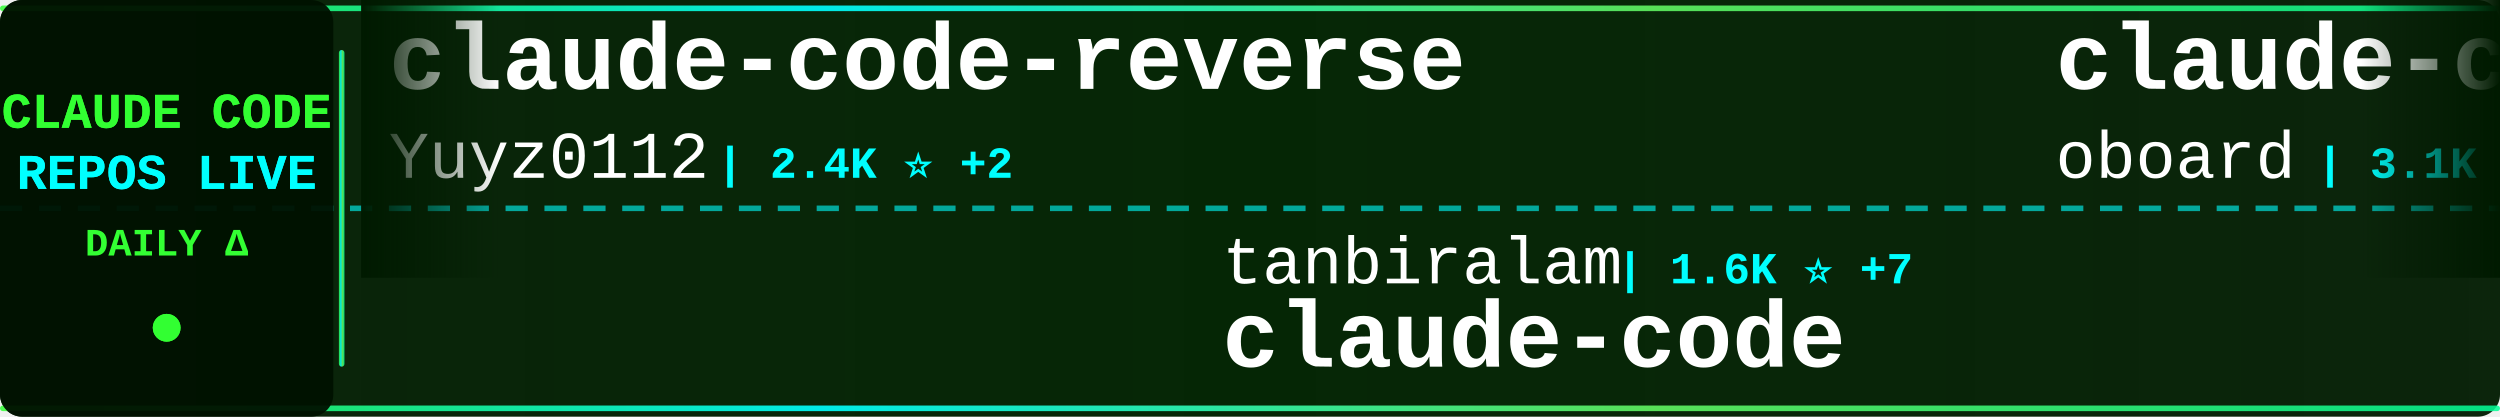
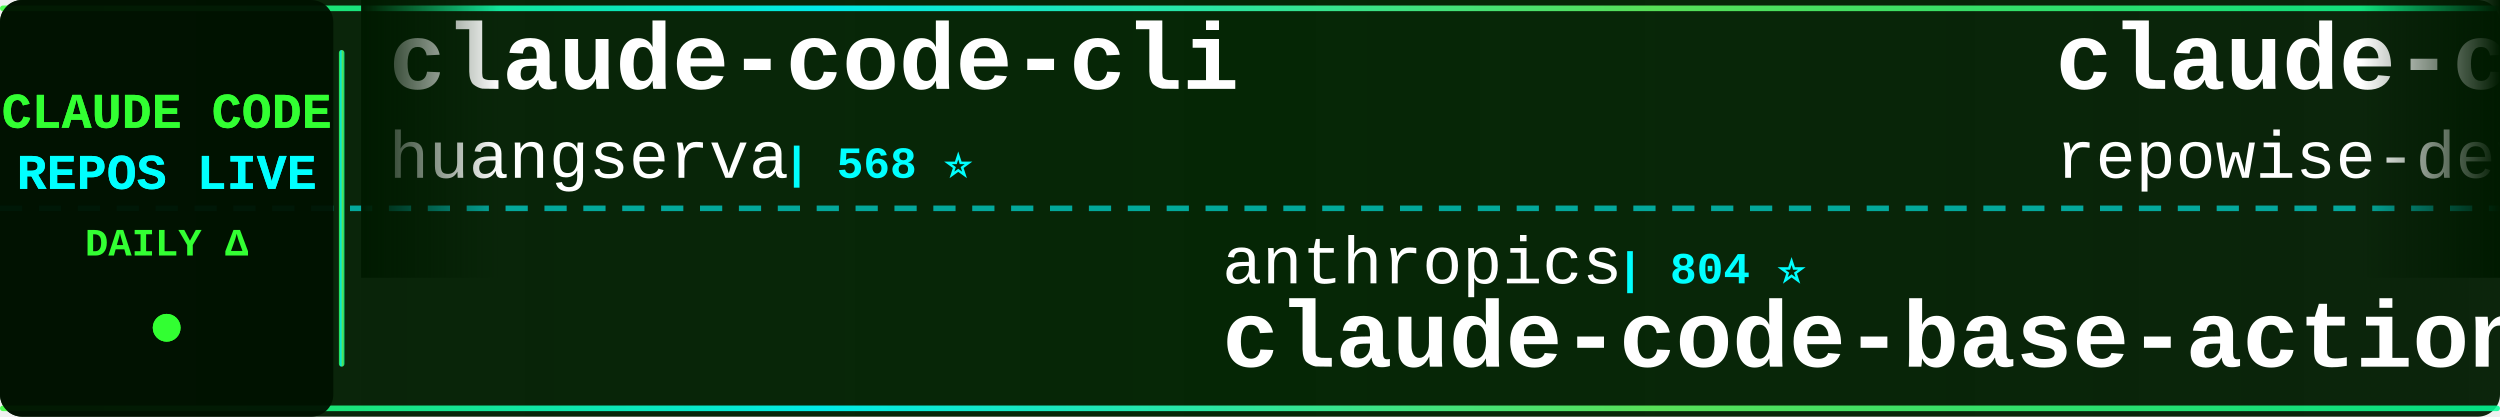
<svg xmlns="http://www.w3.org/2000/svg" width="900" height="150">
  <defs>
    <linearGradient id="tickerBg" x1="0%" y1="0%" x2="100%" y2="0%">
      <stop offset="0%" style="stop-color:#001a00;stop-opacity:0.95" />
      <stop offset="50%" style="stop-color:#002200;stop-opacity:0.98" />
      <stop offset="100%" style="stop-color:#001a00;stop-opacity:0.95" />
    </linearGradient>
    <linearGradient id="borderGrad" x1="0%" y1="0%" x2="100%" y2="0%">
      <stop offset="0%" style="stop-color:#33ff33;stop-opacity:0.85">
        <animate attributeName="stop-opacity" values="0.85;1;0.85" dur="2s" repeatCount="indefinite" />
      </stop>
      <stop offset="33%" style="stop-color:#00ffff;stop-opacity:0.9">
        <animate attributeName="stop-opacity" values="0.9;1;0.9" dur="2.2s" repeatCount="indefinite" />
      </stop>
      <stop offset="66%" style="stop-color:#66ff66;stop-opacity:0.85">
        <animate attributeName="stop-opacity" values="0.85;1;0.85" dur="1.8s" repeatCount="indefinite" />
      </stop>
      <stop offset="100%" style="stop-color:#00ff99;stop-opacity:0.85">
        <animate attributeName="stop-opacity" values="0.85;1;0.85" dur="2s" repeatCount="indefinite" />
      </stop>
    </linearGradient>
    <filter id="textGlow">
      <feGaussianBlur stdDeviation="0.1" result="coloredBlur" />
      <feMerge>
        <feMergeNode in="coloredBlur" />
        <feMergeNode in="SourceGraphic" />
      </feMerge>
    </filter>
    <filter id="metricGlow">
      <feGaussianBlur stdDeviation="0.2" result="coloredBlur" />
      <feMerge>
        <feMergeNode in="coloredBlur" />
        <feMergeNode in="SourceGraphic" />
      </feMerge>
    </filter>
    <linearGradient id="leftFade" x1="0%" y1="0%" x2="100%" y2="0%">
      <stop offset="0%" style="stop-color:#001a00;stop-opacity:1" />
      <stop offset="100%" style="stop-color:#001a00;stop-opacity:0" />
    </linearGradient>
    <linearGradient id="rightFade" x1="0%" y1="0%" x2="100%" y2="0%">
      <stop offset="0%" style="stop-color:#001a00;stop-opacity:0" />
      <stop offset="100%" style="stop-color:#001a00;stop-opacity:1" />
    </linearGradient>
  </defs>
  <rect width="900" height="150" fill="url(#tickerBg)" rx="8" />
  <rect x="0" y="2" width="900" height="2" fill="url(#borderGrad)" rx="1" />
  <rect x="0" y="146" width="900" height="2" fill="url(#borderGrad)" rx="1" />
  <line x1="0" y1="75" x2="900" y2="75" stroke="#00ffff" stroke-width="2" stroke-dasharray="8 6" opacity="0.6" />
  <rect x="0" y="0" width="120" height="150" fill="#001100" opacity="0.95" rx="8" />
  <text x="60" y="46" font-family="'Courier New', monospace" font-size="18" font-weight="bold" fill="#33ff33" text-anchor="middle" filter="url(#textGlow)">
    CLAUDE CODE
  </text>
  <text x="60" y="68" font-family="'Courier New', monospace" font-size="18" font-weight="bold" fill="#00ffff" text-anchor="middle" filter="url(#textGlow)">
    REPOS LIVE
  </text>
  <text x="60" y="92" font-family="'Courier New', monospace" font-size="14" font-weight="bold" fill="#33ff33" text-anchor="middle">
    DAILY Δ
  </text>
  <circle cx="60" cy="118" r="5" fill="#33ff33" filter="url(#metricGlow)">
    <animate attributeName="r" values="4;6;4" dur="1.5s" repeatCount="indefinite" />
    <animate attributeName="opacity" values="0.6;1;0.6" dur="1.5s" repeatCount="indefinite" />
  </circle>
  <rect x="122" y="18" width="2" height="114" fill="url(#borderGrad)" rx="1" />
  <clipPath id="tickerClip">
    <rect x="130" y="0" width="770" height="150" />
  </clipPath>
  <g clip-path="url(#tickerClip)">
    <g id="tickerItems">
      <animateTransform attributeName="transform" attributeType="XML" type="translate" from="0 0" to="-3000 0" dur="54s" repeatCount="indefinite" />
      <g transform="translate(0, 0)">
-         <text x="140" y="32" font-family="'Courier New', monospace" font-size="34" font-weight="bold" fill="#ffffff">claude-code-reverse</text>
-         <text x="140" y="64" font-family="'Courier New', monospace" font-size="24" font-weight="normal" fill="#ffffff" opacity="1.0">Yuyz0112</text>
-         <text x="258" y="64" font-family="'Courier New', monospace" font-size="16" font-weight="bold" fill="#00ffff"> | 2.4K ⭐ +2</text>
+         <text x="140" y="32" font-family="'Courier New', monospace" font-size="34" font-weight="bold" fill="#ffffff">claude-code-cli</text>
+         <text x="140" y="64" font-family="'Courier New', monospace" font-size="24" font-weight="normal" fill="#ffffff" opacity="1.0">huangserva</text>
+         <text x="282" y="64" font-family="'Courier New', monospace" font-size="16" font-weight="bold" fill="#00ffff"> | 568 ⭐</text>
      </g>
      <g transform="translate(300, 0)">
-         <text x="140" y="102" font-family="'Courier New', monospace" font-size="24" font-weight="normal" fill="#ffffff" opacity="1.0">tanbiralam</text>
-         <text x="282" y="102" font-family="'Courier New', monospace" font-size="16" font-weight="bold" fill="#00ffff"> | 1.6K ⭐ +7</text>
-         <text x="140" y="132" font-family="'Courier New', monospace" font-size="34" font-weight="bold" fill="#ffffff">claude-code</text>
+         <text x="140" y="102" font-family="'Courier New', monospace" font-size="24" font-weight="normal" fill="#ffffff" opacity="1.0">anthropics</text>
+         <text x="282" y="102" font-family="'Courier New', monospace" font-size="16" font-weight="bold" fill="#00ffff"> | 804 ⭐</text>
+         <text x="140" y="132" font-family="'Courier New', monospace" font-size="34" font-weight="bold" fill="#ffffff">claude-code-base-action</text>
      </g>
      <g transform="translate(600, 0)">
-         <text x="140" y="32" font-family="'Courier New', monospace" font-size="34" font-weight="bold" fill="#ffffff">claude-code-rev</text>
-         <text x="140" y="64" font-family="'Courier New', monospace" font-size="24" font-weight="normal" fill="#ffffff" opacity="1.0">oboard</text>
-         <text x="234" y="64" font-family="'Courier New', monospace" font-size="16" font-weight="bold" fill="#00ffff"> | 3.1K ⭐ +2</text>
+         <text x="140" y="32" font-family="'Courier New', monospace" font-size="34" font-weight="bold" fill="#ffffff">claude-code-prompts</text>
+         <text x="140" y="64" font-family="'Courier New', monospace" font-size="24" font-weight="normal" fill="#ffffff" opacity="1.0">repowise-dev</text>
+         <text x="306" y="64" font-family="'Courier New', monospace" font-size="16" font-weight="bold" fill="#00ffff"> | 984 ⭐ +1</text>
      </g>
      <g transform="translate(900, 0)">
-         <text x="140" y="102" font-family="'Courier New', monospace" font-size="24" font-weight="normal" fill="#ffffff" opacity="1.0">shareAI-lab</text>
-         <text x="294" y="102" font-family="'Courier New', monospace" font-size="16" font-weight="bold" fill="#00ffff"> | 57.7K ⭐ +107</text>
-         <text x="140" y="132" font-family="'Courier New', monospace" font-size="34" font-weight="bold" fill="#ffffff">learn-claude-code</text>
+         <text x="140" y="102" font-family="'Courier New', monospace" font-size="24" font-weight="normal" fill="#ffffff" opacity="1.0">alirezarezvani</text>
+         <text x="330" y="102" font-family="'Courier New', monospace" font-size="16" font-weight="bold" fill="#00ffff"> | 13.4K ⭐ +85</text>
+         <text x="140" y="132" font-family="'Courier New', monospace" font-size="34" font-weight="bold" fill="#ffffff">claude-skills</text>
      </g>
      <g transform="translate(1200, 0)">
-         <text x="140" y="32" font-family="'Courier New', monospace" font-size="34" font-weight="bold" fill="#ffffff">ralph</text>
-         <text x="140" y="64" font-family="'Courier New', monospace" font-size="24" font-weight="normal" fill="#ffffff" opacity="1.0">snarktank</text>
-         <text x="270" y="64" font-family="'Courier New', monospace" font-size="16" font-weight="bold" fill="#00ffff"> | 18.3K ⭐ +64</text>
+         <text x="140" y="32" font-family="'Courier New', monospace" font-size="34" font-weight="bold" fill="#ffffff">claude-code</text>
+         <text x="140" y="64" font-family="'Courier New', monospace" font-size="24" font-weight="normal" fill="#ffffff" opacity="1.0">anthropics</text>
+         <text x="282" y="64" font-family="'Courier New', monospace" font-size="16" font-weight="bold" fill="#00ffff"> | 119.8K ⭐ +243</text>
      </g>
      <g transform="translate(1500, 0)">
-         <text x="140" y="102" font-family="'Courier New', monospace" font-size="24" font-weight="normal" fill="#ffffff" opacity="1.0">huangserva</text>
-         <text x="282" y="102" font-family="'Courier New', monospace" font-size="16" font-weight="bold" fill="#00ffff"> | 568 ⭐</text>
-         <text x="140" y="132" font-family="'Courier New', monospace" font-size="34" font-weight="bold" fill="#ffffff">claude-code-cli</text>
+         <text x="140" y="102" font-family="'Courier New', monospace" font-size="24" font-weight="normal" fill="#ffffff" opacity="1.0">fazxes</text>
+         <text x="234" y="102" font-family="'Courier New', monospace" font-size="16" font-weight="bold" fill="#00ffff"> | 212 ⭐</text>
+         <text x="140" y="132" font-family="'Courier New', monospace" font-size="34" font-weight="bold" fill="#ffffff">Claude-code</text>
      </g>
      <g transform="translate(1800, 0)">
-         <text x="140" y="32" font-family="'Courier New', monospace" font-size="34" font-weight="bold" fill="#ffffff">claude-plugins-official</text>
-         <text x="140" y="64" font-family="'Courier New', monospace" font-size="24" font-weight="normal" fill="#ffffff" opacity="1.0">anthropics</text>
-         <text x="282" y="64" font-family="'Courier New', monospace" font-size="16" font-weight="bold" fill="#00ffff"> | 18.4K ⭐ +61</text>
+         <text x="140" y="32" font-family="'Courier New', monospace" font-size="34" font-weight="bold" fill="#ffffff">Claude-Code-Game-Studios</text>
+         <text x="140" y="64" font-family="'Courier New', monospace" font-size="24" font-weight="normal" fill="#ffffff" opacity="1.0">Donchitos</text>
+         <text x="270" y="64" font-family="'Courier New', monospace" font-size="16" font-weight="bold" fill="#00ffff"> | 16.9K ⭐ +77</text>
      </g>
      <g transform="translate(2100, 0)">
-         <text x="140" y="102" font-family="'Courier New', monospace" font-size="24" font-weight="normal" fill="#ffffff" opacity="1.0">1rgs</text>
-         <text x="210" y="102" font-family="'Courier New', monospace" font-size="16" font-weight="bold" fill="#00ffff"> | 3.5K ⭐ +9</text>
+         <text x="140" y="102" font-family="'Courier New', monospace" font-size="24" font-weight="normal" fill="#ffffff" opacity="1.0">fuergaosi233</text>
+         <text x="306" y="102" font-family="'Courier New', monospace" font-size="16" font-weight="bold" fill="#00ffff"> | 2.5K ⭐ +5</text>
        <text x="140" y="132" font-family="'Courier New', monospace" font-size="34" font-weight="bold" fill="#ffffff">claude-code-proxy</text>
      </g>
      <g transform="translate(2400, 0)">
-         <text x="140" y="32" font-family="'Courier New', monospace" font-size="34" font-weight="bold" fill="#ffffff">claude-code</text>
-         <text x="140" y="64" font-family="'Courier New', monospace" font-size="24" font-weight="normal" fill="#ffffff" opacity="1.0">isboyjc</text>
-         <text x="246" y="64" font-family="'Courier New', monospace" font-size="16" font-weight="bold" fill="#00ffff"> | 156 ⭐</text>
+         <text x="140" y="32" font-family="'Courier New', monospace" font-size="34" font-weight="bold" fill="#ffffff">claude-code-router</text>
+         <text x="140" y="64" font-family="'Courier New', monospace" font-size="24" font-weight="normal" fill="#ffffff" opacity="1.0">musistudio</text>
+         <text x="282" y="64" font-family="'Courier New', monospace" font-size="16" font-weight="bold" fill="#00ffff"> | 33.3K ⭐ +42</text>
      </g>
      <g transform="translate(2700, 0)">
-         <text x="140" y="102" font-family="'Courier New', monospace" font-size="24" font-weight="normal" fill="#ffffff" opacity="1.0">liuup</text>
-         <text x="222" y="102" font-family="'Courier New', monospace" font-size="16" font-weight="bold" fill="#00ffff"> | 2.2K ⭐ +12</text>
-         <text x="140" y="132" font-family="'Courier New', monospace" font-size="34" font-weight="bold" fill="#ffffff">claude-code-analysis</text>
+         <text x="140" y="102" font-family="'Courier New', monospace" font-size="24" font-weight="normal" fill="#ffffff" opacity="1.0">anthropics</text>
+         <text x="282" y="102" font-family="'Courier New', monospace" font-size="16" font-weight="bold" fill="#00ffff"> | 127.1K ⭐ +376</text>
+         <text x="140" y="132" font-family="'Courier New', monospace" font-size="34" font-weight="bold" fill="#ffffff">skills</text>
      </g>
      <g transform="translate(3000, 0)">
-         <text x="140" y="32" font-family="'Courier New', monospace" font-size="34" font-weight="bold" fill="#ffffff">claude-code-reverse</text>
-         <text x="140" y="64" font-family="'Courier New', monospace" font-size="24" font-weight="normal" fill="#ffffff" opacity="1.0">Yuyz0112</text>
-         <text x="258" y="64" font-family="'Courier New', monospace" font-size="16" font-weight="bold" fill="#00ffff"> | 2.4K ⭐ +2</text>
+         <text x="140" y="32" font-family="'Courier New', monospace" font-size="34" font-weight="bold" fill="#ffffff">claude-code-cli</text>
+         <text x="140" y="64" font-family="'Courier New', monospace" font-size="24" font-weight="normal" fill="#ffffff" opacity="1.0">huangserva</text>
+         <text x="282" y="64" font-family="'Courier New', monospace" font-size="16" font-weight="bold" fill="#00ffff"> | 568 ⭐</text>
      </g>
      <g transform="translate(3300, 0)">
-         <text x="140" y="102" font-family="'Courier New', monospace" font-size="24" font-weight="normal" fill="#ffffff" opacity="1.0">tanbiralam</text>
-         <text x="282" y="102" font-family="'Courier New', monospace" font-size="16" font-weight="bold" fill="#00ffff"> | 1.6K ⭐ +7</text>
-         <text x="140" y="132" font-family="'Courier New', monospace" font-size="34" font-weight="bold" fill="#ffffff">claude-code</text>
+         <text x="140" y="102" font-family="'Courier New', monospace" font-size="24" font-weight="normal" fill="#ffffff" opacity="1.0">anthropics</text>
+         <text x="282" y="102" font-family="'Courier New', monospace" font-size="16" font-weight="bold" fill="#00ffff"> | 804 ⭐</text>
+         <text x="140" y="132" font-family="'Courier New', monospace" font-size="34" font-weight="bold" fill="#ffffff">claude-code-base-action</text>
      </g>
      <g transform="translate(3600, 0)">
-         <text x="140" y="32" font-family="'Courier New', monospace" font-size="34" font-weight="bold" fill="#ffffff">claude-code-rev</text>
-         <text x="140" y="64" font-family="'Courier New', monospace" font-size="24" font-weight="normal" fill="#ffffff" opacity="1.0">oboard</text>
-         <text x="234" y="64" font-family="'Courier New', monospace" font-size="16" font-weight="bold" fill="#00ffff"> | 3.1K ⭐ +2</text>
+         <text x="140" y="32" font-family="'Courier New', monospace" font-size="34" font-weight="bold" fill="#ffffff">claude-code-prompts</text>
+         <text x="140" y="64" font-family="'Courier New', monospace" font-size="24" font-weight="normal" fill="#ffffff" opacity="1.0">repowise-dev</text>
+         <text x="306" y="64" font-family="'Courier New', monospace" font-size="16" font-weight="bold" fill="#00ffff"> | 984 ⭐ +1</text>
      </g>
      <g transform="translate(3900, 0)">
-         <text x="140" y="102" font-family="'Courier New', monospace" font-size="24" font-weight="normal" fill="#ffffff" opacity="1.0">shareAI-lab</text>
-         <text x="294" y="102" font-family="'Courier New', monospace" font-size="16" font-weight="bold" fill="#00ffff"> | 57.7K ⭐ +107</text>
-         <text x="140" y="132" font-family="'Courier New', monospace" font-size="34" font-weight="bold" fill="#ffffff">learn-claude-code</text>
+         <text x="140" y="102" font-family="'Courier New', monospace" font-size="24" font-weight="normal" fill="#ffffff" opacity="1.0">alirezarezvani</text>
+         <text x="330" y="102" font-family="'Courier New', monospace" font-size="16" font-weight="bold" fill="#00ffff"> | 13.4K ⭐ +85</text>
+         <text x="140" y="132" font-family="'Courier New', monospace" font-size="34" font-weight="bold" fill="#ffffff">claude-skills</text>
      </g>
    </g>
  </g>
  <rect x="130" y="0" width="50" height="100" fill="url(#leftFade)" />
  <rect x="850" y="0" width="50" height="100" fill="url(#rightFade)" />
</svg>
